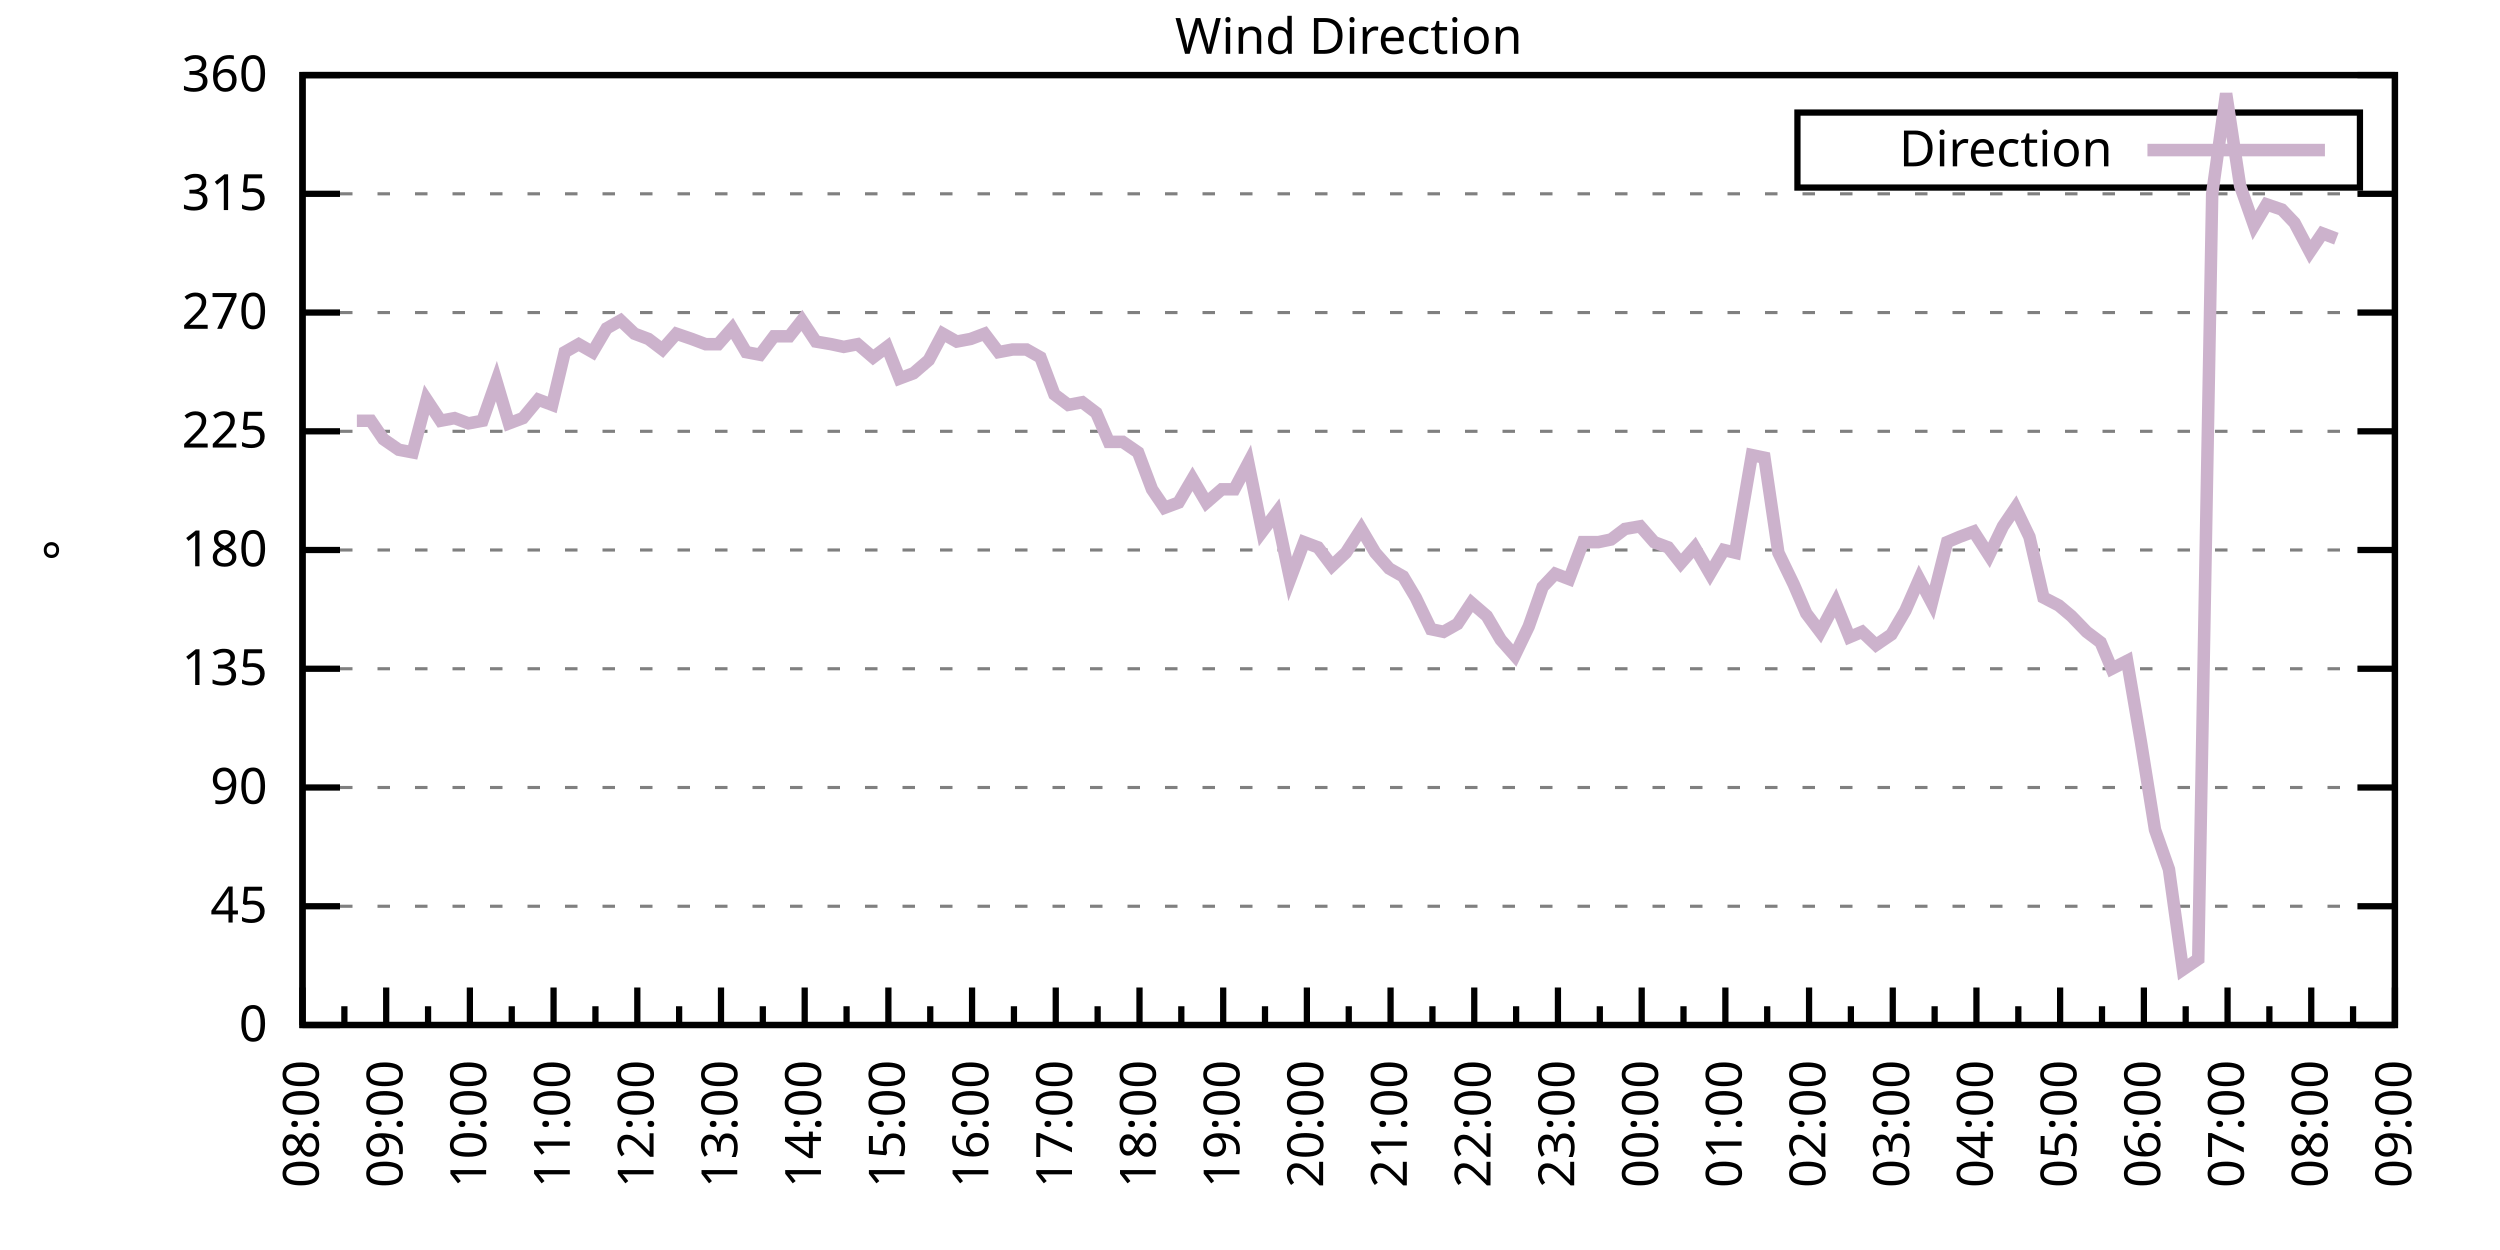
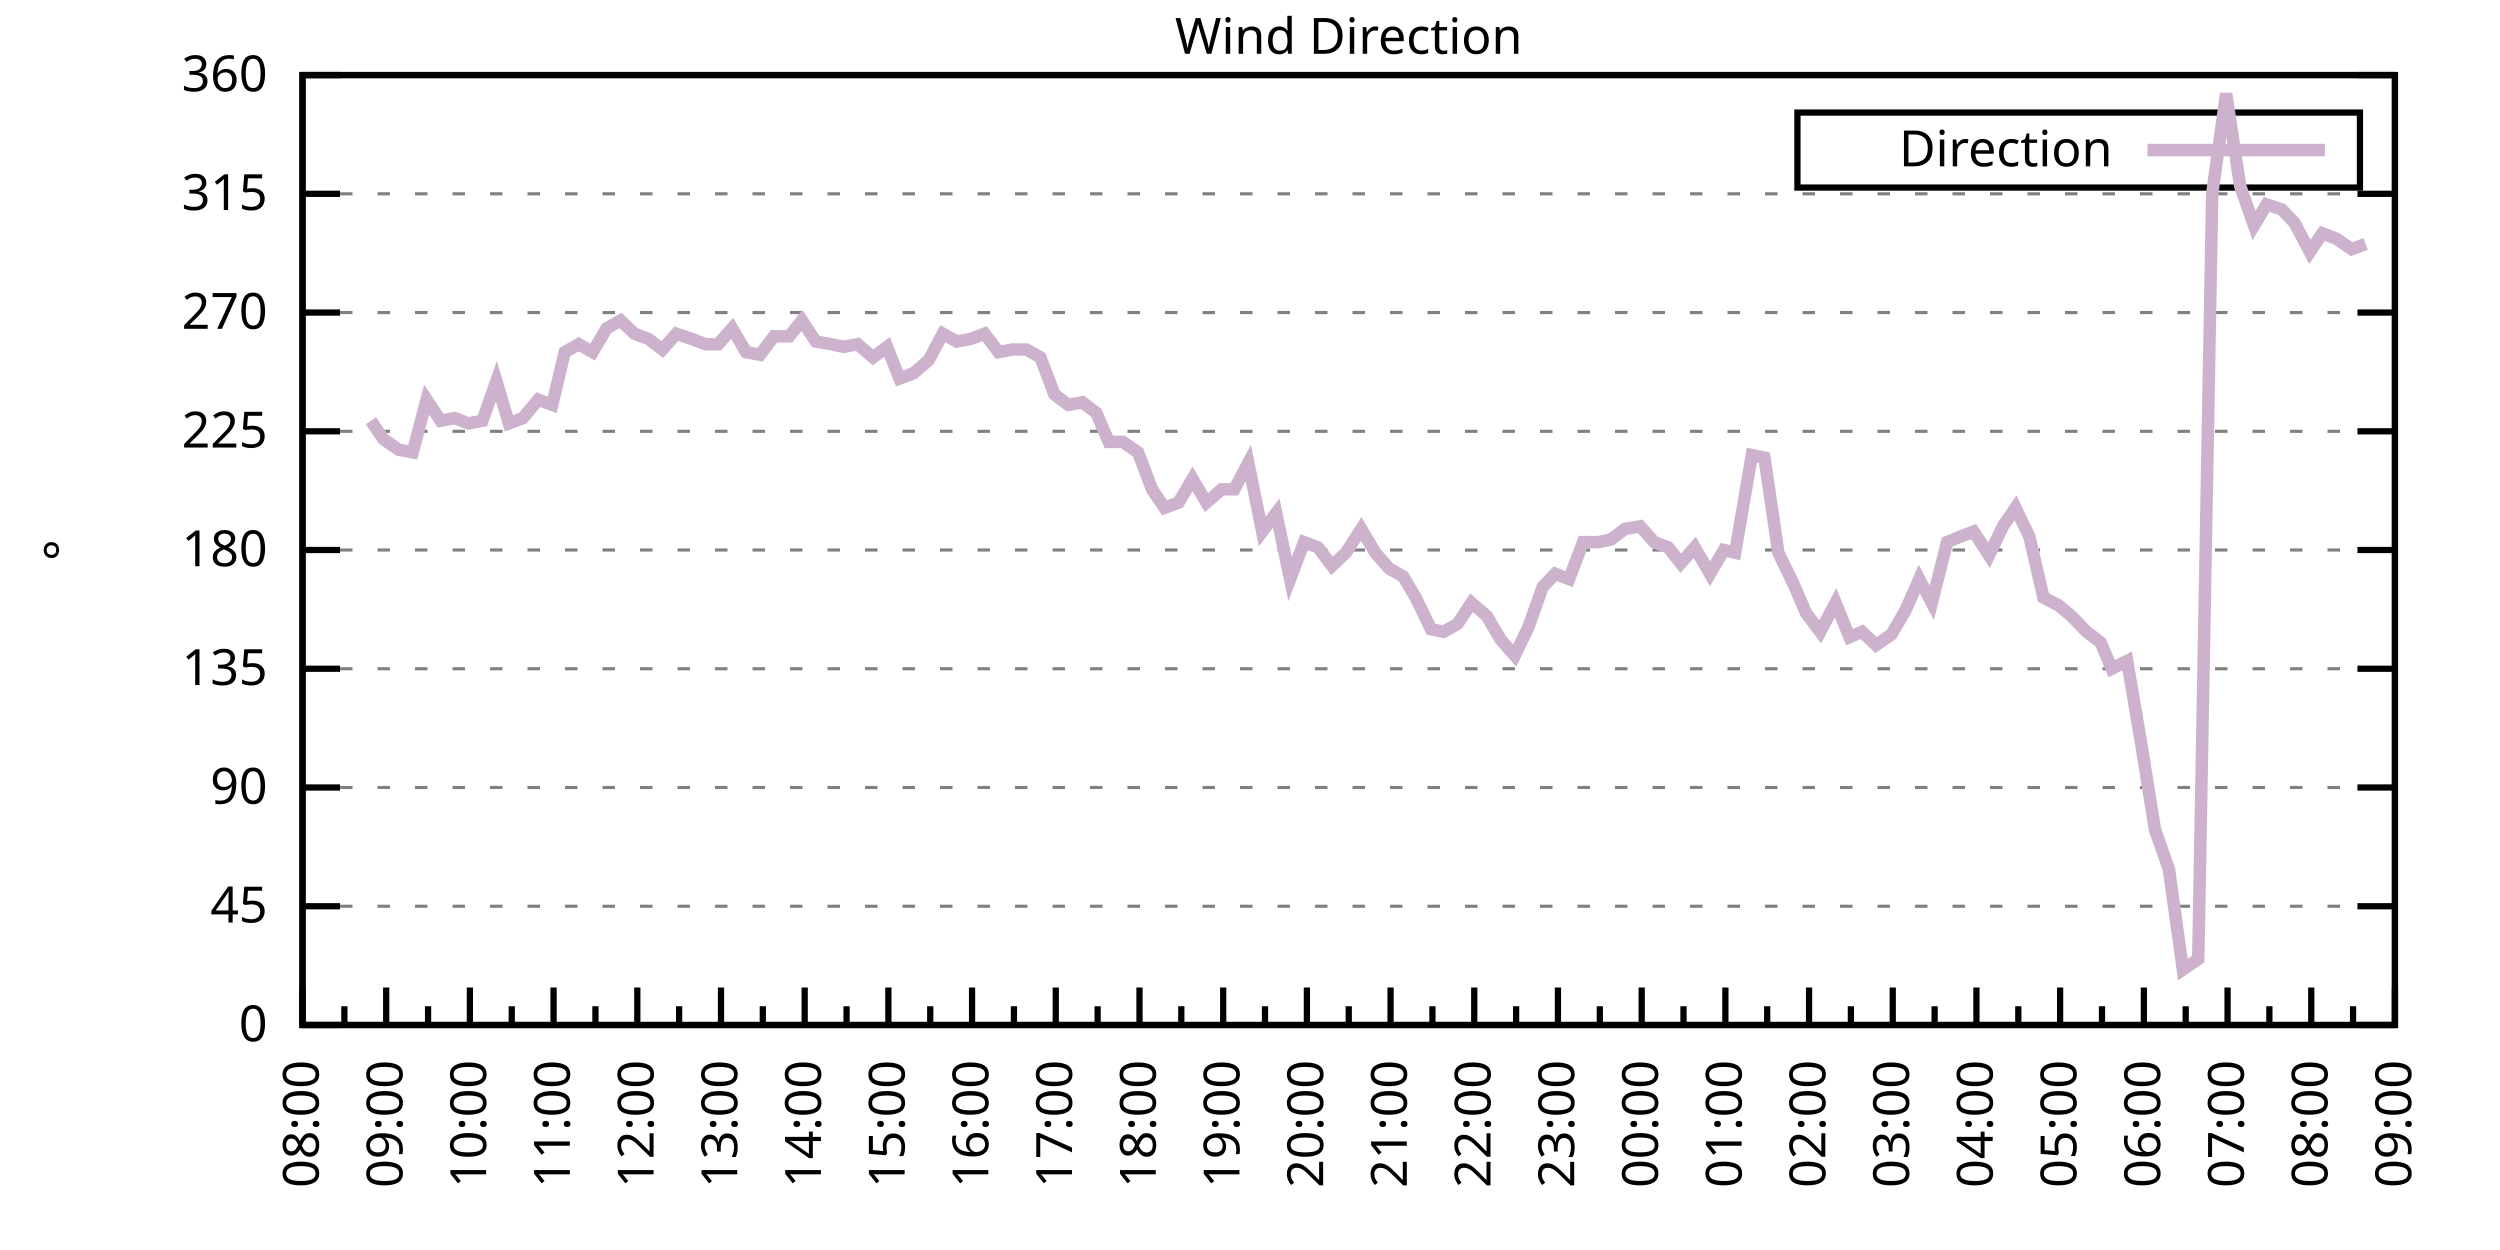
<svg xmlns="http://www.w3.org/2000/svg" xmlns:xlink="http://www.w3.org/1999/xlink" width="400" height="200" viewBox="0 0 400 200">
  <g id="gnuplot_canvas">
    <rect x="0" y="0" width="400" height="200" fill="none" />
    <defs>
      <circle id="gpDot" r="0.5" stroke-width="0.5" stroke="currentColor" />
      <path id="gpPt0" stroke-width="0.333" stroke="currentColor" d="M-1,0 h2 M0,-1 v2" />
      <path id="gpPt1" stroke-width="0.333" stroke="currentColor" d="M-1,-1 L1,1 M1,-1 L-1,1" />
      <path id="gpPt2" stroke-width="0.333" stroke="currentColor" d="M-1,0 L1,0 M0,-1 L0,1 M-1,-1 L1,1 M-1,1 L1,-1" />
      <rect id="gpPt3" stroke-width="0.333" stroke="currentColor" x="-1" y="-1" width="2" height="2" />
      <rect id="gpPt4" stroke-width="0.333" stroke="currentColor" fill="currentColor" x="-1" y="-1" width="2" height="2" />
      <circle id="gpPt5" stroke-width="0.333" stroke="currentColor" cx="0" cy="0" r="1" />
      <use xlink:href="#gpPt5" id="gpPt6" fill="currentColor" stroke="none" />
      <path id="gpPt7" stroke-width="0.333" stroke="currentColor" d="M0,-1.33 L-1.33,0.67 L1.33,0.67 z" />
      <use xlink:href="#gpPt7" id="gpPt8" fill="currentColor" stroke="none" />
      <use xlink:href="#gpPt7" id="gpPt9" stroke="currentColor" transform="rotate(180)" />
      <use xlink:href="#gpPt9" id="gpPt10" fill="currentColor" stroke="none" />
      <use xlink:href="#gpPt3" id="gpPt11" stroke="currentColor" transform="rotate(45)" />
      <use xlink:href="#gpPt11" id="gpPt12" fill="currentColor" stroke="none" />
      <path id="gpPt13" stroke-width="0.333" stroke="currentColor" d="M0,1.330 L1.265,0.411 L0.782,-1.067 L-0.782,-1.076 L-1.265,0.411 z" />
      <use xlink:href="#gpPt13" id="gpPt14" fill="currentColor" stroke="none" />
      <filter id="textbox" filterUnits="objectBoundingBox" x="0" y="0" height="1" width="1">
        <feFlood flood-color="white" flood-opacity="1" result="bgnd" />
        <feComposite in="SourceGraphic" in2="bgnd" operator="atop" />
      </filter>
      <filter id="greybox" filterUnits="objectBoundingBox" x="0" y="0" height="1" width="1">
        <feFlood flood-color="lightgrey" flood-opacity="1" result="grey" />
        <feComposite in="SourceGraphic" in2="grey" operator="atop" />
      </filter>
    </defs>
    <g fill="none" color="white" stroke="currentColor" stroke-width="1.00" stroke-linecap="butt" stroke-linejoin="miter">
</g>
    <g fill="none" color="black" stroke="currentColor" stroke-width="1.00" stroke-linecap="butt" stroke-linejoin="miter">
      <g stroke="none" shape-rendering="crispEdges">
        <polygon fill="rgb(255, 255, 255)" points="48.40,164.00 383.18,164.00 383.18,12.02 48.40,12.02 " />
      </g>
    </g>
    <g fill="none" color="black" stroke="currentColor" stroke-width="1.00" stroke-linecap="butt" stroke-linejoin="miter">
</g>
    <g fill="none" color="black" stroke="black" stroke-width="0.50" stroke-linecap="butt" stroke-linejoin="miter">
</g>
    <g fill="none" color="gray" stroke="currentColor" stroke-width="0.50" stroke-linecap="butt" stroke-linejoin="miter">
      <path stroke="gray" stroke-dasharray="2,4" class="gridline" d="M48.40,164.00 L383.19,164.00  " />
    </g>
    <g fill="none" color="gray" stroke="gray" stroke-width="1.00" stroke-linecap="butt" stroke-linejoin="miter">
</g>
    <g fill="none" color="black" stroke="currentColor" stroke-width="1.00" stroke-linecap="butt" stroke-linejoin="miter">
      <path stroke="black" d="M48.40,164.00 L54.40,164.00 M383.19,164.00 L377.19,164.00  " />
      <g transform="translate(42.80,166.60)" stroke="none" fill="black" font-family="Sans" font-size="8.00" text-anchor="end">
        <text>
          <tspan font-family="Sans"> 0</tspan>
        </text>
      </g>
    </g>
    <g fill="none" color="black" stroke="currentColor" stroke-width="1.00" stroke-linecap="butt" stroke-linejoin="miter">
</g>
    <g fill="none" color="black" stroke="black" stroke-width="0.50" stroke-linecap="butt" stroke-linejoin="miter">
</g>
    <g fill="none" color="gray" stroke="currentColor" stroke-width="0.50" stroke-linecap="butt" stroke-linejoin="miter">
      <path stroke="gray" stroke-dasharray="2,4" class="gridline" d="M48.40,145.00 L383.19,145.00  " />
    </g>
    <g fill="none" color="gray" stroke="gray" stroke-width="1.00" stroke-linecap="butt" stroke-linejoin="miter">
</g>
    <g fill="none" color="black" stroke="currentColor" stroke-width="1.00" stroke-linecap="butt" stroke-linejoin="miter">
      <path stroke="black" d="M48.40,145.00 L54.40,145.00 M383.19,145.00 L377.19,145.00  " />
      <g transform="translate(42.80,147.60)" stroke="none" fill="black" font-family="Sans" font-size="8.00" text-anchor="end">
        <text>
          <tspan font-family="Sans"> 45</tspan>
        </text>
      </g>
    </g>
    <g fill="none" color="black" stroke="currentColor" stroke-width="1.00" stroke-linecap="butt" stroke-linejoin="miter">
</g>
    <g fill="none" color="black" stroke="black" stroke-width="0.50" stroke-linecap="butt" stroke-linejoin="miter">
</g>
    <g fill="none" color="gray" stroke="currentColor" stroke-width="0.50" stroke-linecap="butt" stroke-linejoin="miter">
      <path stroke="gray" stroke-dasharray="2,4" class="gridline" d="M48.40,126.00 L383.19,126.00  " />
    </g>
    <g fill="none" color="gray" stroke="gray" stroke-width="1.00" stroke-linecap="butt" stroke-linejoin="miter">
</g>
    <g fill="none" color="black" stroke="currentColor" stroke-width="1.00" stroke-linecap="butt" stroke-linejoin="miter">
      <path stroke="black" d="M48.40,126.00 L54.40,126.00 M383.19,126.00 L377.19,126.00  " />
      <g transform="translate(42.80,128.60)" stroke="none" fill="black" font-family="Sans" font-size="8.00" text-anchor="end">
        <text>
          <tspan font-family="Sans"> 90</tspan>
        </text>
      </g>
    </g>
    <g fill="none" color="black" stroke="currentColor" stroke-width="1.00" stroke-linecap="butt" stroke-linejoin="miter">
</g>
    <g fill="none" color="black" stroke="black" stroke-width="0.50" stroke-linecap="butt" stroke-linejoin="miter">
</g>
    <g fill="none" color="gray" stroke="currentColor" stroke-width="0.50" stroke-linecap="butt" stroke-linejoin="miter">
      <path stroke="gray" stroke-dasharray="2,4" class="gridline" d="M48.40,107.00 L383.19,107.00  " />
    </g>
    <g fill="none" color="gray" stroke="gray" stroke-width="1.00" stroke-linecap="butt" stroke-linejoin="miter">
</g>
    <g fill="none" color="black" stroke="currentColor" stroke-width="1.00" stroke-linecap="butt" stroke-linejoin="miter">
      <path stroke="black" d="M48.40,107.00 L54.40,107.00 M383.19,107.00 L377.19,107.00  " />
      <g transform="translate(42.80,109.60)" stroke="none" fill="black" font-family="Sans" font-size="8.00" text-anchor="end">
        <text>
          <tspan font-family="Sans"> 135</tspan>
        </text>
      </g>
    </g>
    <g fill="none" color="black" stroke="currentColor" stroke-width="1.00" stroke-linecap="butt" stroke-linejoin="miter">
</g>
    <g fill="none" color="black" stroke="black" stroke-width="0.50" stroke-linecap="butt" stroke-linejoin="miter">
</g>
    <g fill="none" color="gray" stroke="currentColor" stroke-width="0.50" stroke-linecap="butt" stroke-linejoin="miter">
      <path stroke="gray" stroke-dasharray="2,4" class="gridline" d="M48.40,88.00 L383.19,88.00  " />
    </g>
    <g fill="none" color="gray" stroke="gray" stroke-width="1.00" stroke-linecap="butt" stroke-linejoin="miter">
</g>
    <g fill="none" color="black" stroke="currentColor" stroke-width="1.00" stroke-linecap="butt" stroke-linejoin="miter">
      <path stroke="black" d="M48.40,88.00 L54.40,88.00 M383.19,88.00 L377.19,88.00  " />
      <g transform="translate(42.80,90.60)" stroke="none" fill="black" font-family="Sans" font-size="8.00" text-anchor="end">
        <text>
          <tspan font-family="Sans"> 180</tspan>
        </text>
      </g>
    </g>
    <g fill="none" color="black" stroke="currentColor" stroke-width="1.00" stroke-linecap="butt" stroke-linejoin="miter">
</g>
    <g fill="none" color="black" stroke="black" stroke-width="0.50" stroke-linecap="butt" stroke-linejoin="miter">
</g>
    <g fill="none" color="gray" stroke="currentColor" stroke-width="0.50" stroke-linecap="butt" stroke-linejoin="miter">
      <path stroke="gray" stroke-dasharray="2,4" class="gridline" d="M48.40,69.01 L383.19,69.01  " />
    </g>
    <g fill="none" color="gray" stroke="gray" stroke-width="1.00" stroke-linecap="butt" stroke-linejoin="miter">
</g>
    <g fill="none" color="black" stroke="currentColor" stroke-width="1.00" stroke-linecap="butt" stroke-linejoin="miter">
      <path stroke="black" d="M48.40,69.01 L54.40,69.01 M383.19,69.01 L377.19,69.01  " />
      <g transform="translate(42.80,71.61)" stroke="none" fill="black" font-family="Sans" font-size="8.00" text-anchor="end">
        <text>
          <tspan font-family="Sans"> 225</tspan>
        </text>
      </g>
    </g>
    <g fill="none" color="black" stroke="currentColor" stroke-width="1.00" stroke-linecap="butt" stroke-linejoin="miter">
</g>
    <g fill="none" color="black" stroke="black" stroke-width="0.50" stroke-linecap="butt" stroke-linejoin="miter">
</g>
    <g fill="none" color="gray" stroke="currentColor" stroke-width="0.50" stroke-linecap="butt" stroke-linejoin="miter">
      <path stroke="gray" stroke-dasharray="2,4" class="gridline" d="M48.40,50.01 L383.19,50.01  " />
    </g>
    <g fill="none" color="gray" stroke="gray" stroke-width="1.00" stroke-linecap="butt" stroke-linejoin="miter">
</g>
    <g fill="none" color="black" stroke="currentColor" stroke-width="1.00" stroke-linecap="butt" stroke-linejoin="miter">
      <path stroke="black" d="M48.40,50.01 L54.40,50.01 M383.19,50.01 L377.19,50.01  " />
      <g transform="translate(42.80,52.61)" stroke="none" fill="black" font-family="Sans" font-size="8.00" text-anchor="end">
        <text>
          <tspan font-family="Sans"> 270</tspan>
        </text>
      </g>
    </g>
    <g fill="none" color="black" stroke="currentColor" stroke-width="1.00" stroke-linecap="butt" stroke-linejoin="miter">
</g>
    <g fill="none" color="black" stroke="black" stroke-width="0.50" stroke-linecap="butt" stroke-linejoin="miter">
</g>
    <g fill="none" color="gray" stroke="currentColor" stroke-width="0.50" stroke-linecap="butt" stroke-linejoin="miter">
      <path stroke="gray" stroke-dasharray="2,4" class="gridline" d="M48.40,31.01 L383.19,31.01  " />
    </g>
    <g fill="none" color="gray" stroke="gray" stroke-width="1.00" stroke-linecap="butt" stroke-linejoin="miter">
</g>
    <g fill="none" color="black" stroke="currentColor" stroke-width="1.00" stroke-linecap="butt" stroke-linejoin="miter">
      <path stroke="black" d="M48.40,31.01 L54.40,31.01 M383.19,31.01 L377.19,31.01  " />
      <g transform="translate(42.80,33.61)" stroke="none" fill="black" font-family="Sans" font-size="8.00" text-anchor="end">
        <text>
          <tspan font-family="Sans"> 315</tspan>
        </text>
      </g>
    </g>
    <g fill="none" color="black" stroke="currentColor" stroke-width="1.00" stroke-linecap="butt" stroke-linejoin="miter">
</g>
    <g fill="none" color="black" stroke="black" stroke-width="0.50" stroke-linecap="butt" stroke-linejoin="miter">
</g>
    <g fill="none" color="gray" stroke="currentColor" stroke-width="0.50" stroke-linecap="butt" stroke-linejoin="miter">
      <path stroke="gray" stroke-dasharray="2,4" class="gridline" d="M48.40,12.01 L383.19,12.01  " />
    </g>
    <g fill="none" color="gray" stroke="gray" stroke-width="1.00" stroke-linecap="butt" stroke-linejoin="miter">
</g>
    <g fill="none" color="black" stroke="currentColor" stroke-width="1.00" stroke-linecap="butt" stroke-linejoin="miter">
      <path stroke="black" d="M48.40,12.01 L54.40,12.01 M383.19,12.01 L377.19,12.01  " />
      <g transform="translate(42.80,14.61)" stroke="none" fill="black" font-family="Sans" font-size="8.00" text-anchor="end">
        <text>
          <tspan font-family="Sans"> 360</tspan>
        </text>
      </g>
    </g>
    <g fill="none" color="black" stroke="currentColor" stroke-width="1.00" stroke-linecap="butt" stroke-linejoin="miter">
      <path stroke="black" d="M48.40,164.00 L48.40,158.00  " />
      <g transform="translate(51.00,169.60) rotate(270)" stroke="none" fill="black" font-family="Sans" font-size="8.00" text-anchor="end">
        <text>
          <tspan font-family="Sans">08:00</tspan>
        </text>
      </g>
    </g>
    <g fill="none" color="black" stroke="currentColor" stroke-width="1.00" stroke-linecap="butt" stroke-linejoin="miter">
      <path stroke="black" d="M55.10,164.00 L55.10,161.00 M61.79,164.00 L61.79,158.00  " />
      <g transform="translate(64.39,169.60) rotate(270)" stroke="none" fill="black" font-family="Sans" font-size="8.00" text-anchor="end">
        <text>
          <tspan font-family="Sans">09:00</tspan>
        </text>
      </g>
    </g>
    <g fill="none" color="black" stroke="currentColor" stroke-width="1.00" stroke-linecap="butt" stroke-linejoin="miter">
      <path stroke="black" d="M68.49,164.00 L68.49,161.00 M75.18,164.00 L75.18,158.00  " />
      <g transform="translate(77.78,169.60) rotate(270)" stroke="none" fill="black" font-family="Sans" font-size="8.00" text-anchor="end">
        <text>
          <tspan font-family="Sans">10:00</tspan>
        </text>
      </g>
    </g>
    <g fill="none" color="black" stroke="currentColor" stroke-width="1.00" stroke-linecap="butt" stroke-linejoin="miter">
      <path stroke="black" d="M81.88,164.00 L81.88,161.00 M88.57,164.00 L88.57,158.00  " />
      <g transform="translate(91.17,169.60) rotate(270)" stroke="none" fill="black" font-family="Sans" font-size="8.00" text-anchor="end">
        <text>
          <tspan font-family="Sans">11:00</tspan>
        </text>
      </g>
    </g>
    <g fill="none" color="black" stroke="currentColor" stroke-width="1.00" stroke-linecap="butt" stroke-linejoin="miter">
      <path stroke="black" d="M95.27,164.00 L95.27,161.00 M101.97,164.00 L101.97,158.00  " />
      <g transform="translate(104.57,169.60) rotate(270)" stroke="none" fill="black" font-family="Sans" font-size="8.00" text-anchor="end">
        <text>
          <tspan font-family="Sans">12:00</tspan>
        </text>
      </g>
    </g>
    <g fill="none" color="black" stroke="currentColor" stroke-width="1.00" stroke-linecap="butt" stroke-linejoin="miter">
      <path stroke="black" d="M108.66,164.00 L108.66,161.00 M115.36,164.00 L115.36,158.00  " />
      <g transform="translate(117.96,169.60) rotate(270)" stroke="none" fill="black" font-family="Sans" font-size="8.00" text-anchor="end">
        <text>
          <tspan font-family="Sans">13:00</tspan>
        </text>
      </g>
    </g>
    <g fill="none" color="black" stroke="currentColor" stroke-width="1.00" stroke-linecap="butt" stroke-linejoin="miter">
      <path stroke="black" d="M122.05,164.00 L122.05,161.00 M128.75,164.00 L128.75,158.00  " />
      <g transform="translate(131.35,169.60) rotate(270)" stroke="none" fill="black" font-family="Sans" font-size="8.00" text-anchor="end">
        <text>
          <tspan font-family="Sans">14:00</tspan>
        </text>
      </g>
    </g>
    <g fill="none" color="black" stroke="currentColor" stroke-width="1.00" stroke-linecap="butt" stroke-linejoin="miter">
      <path stroke="black" d="M135.45,164.00 L135.45,161.00 M142.14,164.00 L142.14,158.00  " />
      <g transform="translate(144.74,169.60) rotate(270)" stroke="none" fill="black" font-family="Sans" font-size="8.00" text-anchor="end">
        <text>
          <tspan font-family="Sans">15:00</tspan>
        </text>
      </g>
    </g>
    <g fill="none" color="black" stroke="currentColor" stroke-width="1.00" stroke-linecap="butt" stroke-linejoin="miter">
      <path stroke="black" d="M148.84,164.00 L148.84,161.00 M155.53,164.00 L155.53,158.00  " />
      <g transform="translate(158.13,169.60) rotate(270)" stroke="none" fill="black" font-family="Sans" font-size="8.00" text-anchor="end">
        <text>
          <tspan font-family="Sans">16:00</tspan>
        </text>
      </g>
    </g>
    <g fill="none" color="black" stroke="currentColor" stroke-width="1.00" stroke-linecap="butt" stroke-linejoin="miter">
      <path stroke="black" d="M162.23,164.00 L162.23,161.00 M168.92,164.00 L168.92,158.00  " />
      <g transform="translate(171.52,169.60) rotate(270)" stroke="none" fill="black" font-family="Sans" font-size="8.00" text-anchor="end">
        <text>
          <tspan font-family="Sans">17:00</tspan>
        </text>
      </g>
    </g>
    <g fill="none" color="black" stroke="currentColor" stroke-width="1.00" stroke-linecap="butt" stroke-linejoin="miter">
      <path stroke="black" d="M175.62,164.00 L175.62,161.00 M182.32,164.00 L182.32,158.00  " />
      <g transform="translate(184.92,169.60) rotate(270)" stroke="none" fill="black" font-family="Sans" font-size="8.00" text-anchor="end">
        <text>
          <tspan font-family="Sans">18:00</tspan>
        </text>
      </g>
    </g>
    <g fill="none" color="black" stroke="currentColor" stroke-width="1.00" stroke-linecap="butt" stroke-linejoin="miter">
      <path stroke="black" d="M189.01,164.00 L189.01,161.00 M195.71,164.00 L195.71,158.00  " />
      <g transform="translate(198.31,169.60) rotate(270)" stroke="none" fill="black" font-family="Sans" font-size="8.00" text-anchor="end">
        <text>
          <tspan font-family="Sans">19:00</tspan>
        </text>
      </g>
    </g>
    <g fill="none" color="black" stroke="currentColor" stroke-width="1.00" stroke-linecap="butt" stroke-linejoin="miter">
      <path stroke="black" d="M202.40,164.00 L202.40,161.00 M209.10,164.00 L209.10,158.00  " />
      <g transform="translate(211.70,169.60) rotate(270)" stroke="none" fill="black" font-family="Sans" font-size="8.00" text-anchor="end">
        <text>
          <tspan font-family="Sans">20:00</tspan>
        </text>
      </g>
    </g>
    <g fill="none" color="black" stroke="currentColor" stroke-width="1.00" stroke-linecap="butt" stroke-linejoin="miter">
      <path stroke="black" d="M215.80,164.00 L215.80,161.00 M222.49,164.00 L222.49,158.00  " />
      <g transform="translate(225.09,169.60) rotate(270)" stroke="none" fill="black" font-family="Sans" font-size="8.00" text-anchor="end">
        <text>
          <tspan font-family="Sans">21:00</tspan>
        </text>
      </g>
    </g>
    <g fill="none" color="black" stroke="currentColor" stroke-width="1.00" stroke-linecap="butt" stroke-linejoin="miter">
      <path stroke="black" d="M229.19,164.00 L229.19,161.00 M235.88,164.00 L235.88,158.00  " />
      <g transform="translate(238.48,169.60) rotate(270)" stroke="none" fill="black" font-family="Sans" font-size="8.00" text-anchor="end">
        <text>
          <tspan font-family="Sans">22:00</tspan>
        </text>
      </g>
    </g>
    <g fill="none" color="black" stroke="currentColor" stroke-width="1.00" stroke-linecap="butt" stroke-linejoin="miter">
      <path stroke="black" d="M242.58,164.00 L242.58,161.00 M249.27,164.00 L249.27,158.00  " />
      <g transform="translate(251.87,169.60) rotate(270)" stroke="none" fill="black" font-family="Sans" font-size="8.00" text-anchor="end">
        <text>
          <tspan font-family="Sans">23:00</tspan>
        </text>
      </g>
    </g>
    <g fill="none" color="black" stroke="currentColor" stroke-width="1.00" stroke-linecap="butt" stroke-linejoin="miter">
      <path stroke="black" d="M255.97,164.00 L255.97,161.00 M262.67,164.00 L262.67,158.00  " />
      <g transform="translate(265.27,169.60) rotate(270)" stroke="none" fill="black" font-family="Sans" font-size="8.00" text-anchor="end">
        <text>
          <tspan font-family="Sans">00:00</tspan>
        </text>
      </g>
    </g>
    <g fill="none" color="black" stroke="currentColor" stroke-width="1.00" stroke-linecap="butt" stroke-linejoin="miter">
      <path stroke="black" d="M269.36,164.00 L269.36,161.00 M276.06,164.00 L276.06,158.00  " />
      <g transform="translate(278.66,169.60) rotate(270)" stroke="none" fill="black" font-family="Sans" font-size="8.00" text-anchor="end">
        <text>
          <tspan font-family="Sans">01:00</tspan>
        </text>
      </g>
    </g>
    <g fill="none" color="black" stroke="currentColor" stroke-width="1.00" stroke-linecap="butt" stroke-linejoin="miter">
      <path stroke="black" d="M282.75,164.00 L282.75,161.00 M289.45,164.00 L289.45,158.00  " />
      <g transform="translate(292.05,169.60) rotate(270)" stroke="none" fill="black" font-family="Sans" font-size="8.00" text-anchor="end">
        <text>
          <tspan font-family="Sans">02:00</tspan>
        </text>
      </g>
    </g>
    <g fill="none" color="black" stroke="currentColor" stroke-width="1.00" stroke-linecap="butt" stroke-linejoin="miter">
      <path stroke="black" d="M296.14,164.00 L296.14,161.00 M302.84,164.00 L302.84,158.00  " />
      <g transform="translate(305.44,169.60) rotate(270)" stroke="none" fill="black" font-family="Sans" font-size="8.00" text-anchor="end">
        <text>
          <tspan font-family="Sans">03:00</tspan>
        </text>
      </g>
    </g>
    <g fill="none" color="black" stroke="currentColor" stroke-width="1.00" stroke-linecap="butt" stroke-linejoin="miter">
      <path stroke="black" d="M309.54,164.00 L309.54,161.00 M316.23,164.00 L316.23,158.00  " />
      <g transform="translate(318.83,169.60) rotate(270)" stroke="none" fill="black" font-family="Sans" font-size="8.00" text-anchor="end">
        <text>
          <tspan font-family="Sans">04:00</tspan>
        </text>
      </g>
    </g>
    <g fill="none" color="black" stroke="currentColor" stroke-width="1.00" stroke-linecap="butt" stroke-linejoin="miter">
      <path stroke="black" d="M322.93,164.00 L322.93,161.00 M329.62,164.00 L329.62,158.00  " />
      <g transform="translate(332.22,169.60) rotate(270)" stroke="none" fill="black" font-family="Sans" font-size="8.00" text-anchor="end">
        <text>
          <tspan font-family="Sans">05:00</tspan>
        </text>
      </g>
    </g>
    <g fill="none" color="black" stroke="currentColor" stroke-width="1.00" stroke-linecap="butt" stroke-linejoin="miter">
      <path stroke="black" d="M336.32,164.00 L336.32,161.00 M343.02,164.00 L343.02,158.00  " />
      <g transform="translate(345.62,169.60) rotate(270)" stroke="none" fill="black" font-family="Sans" font-size="8.00" text-anchor="end">
        <text>
          <tspan font-family="Sans">06:00</tspan>
        </text>
      </g>
    </g>
    <g fill="none" color="black" stroke="currentColor" stroke-width="1.00" stroke-linecap="butt" stroke-linejoin="miter">
      <path stroke="black" d="M349.71,164.00 L349.71,161.00 M356.41,164.00 L356.41,158.00  " />
      <g transform="translate(359.01,169.60) rotate(270)" stroke="none" fill="black" font-family="Sans" font-size="8.00" text-anchor="end">
        <text>
          <tspan font-family="Sans">07:00</tspan>
        </text>
      </g>
    </g>
    <g fill="none" color="black" stroke="currentColor" stroke-width="1.00" stroke-linecap="butt" stroke-linejoin="miter">
      <path stroke="black" d="M363.10,164.00 L363.10,161.00 M369.80,164.00 L369.80,158.00  " />
      <g transform="translate(372.40,169.60) rotate(270)" stroke="none" fill="black" font-family="Sans" font-size="8.00" text-anchor="end">
        <text>
          <tspan font-family="Sans">08:00</tspan>
        </text>
      </g>
    </g>
    <g fill="none" color="black" stroke="currentColor" stroke-width="1.00" stroke-linecap="butt" stroke-linejoin="miter">
      <path stroke="black" d="M376.49,164.00 L376.49,161.00 M383.19,164.00 L383.19,158.00  " />
      <g transform="translate(385.79,169.60) rotate(270)" stroke="none" fill="black" font-family="Sans" font-size="8.00" text-anchor="end">
        <text>
          <tspan font-family="Sans">09:00</tspan>
        </text>
      </g>
    </g>
    <g fill="none" color="black" stroke="currentColor" stroke-width="1.00" stroke-linecap="butt" stroke-linejoin="miter">
</g>
    <g fill="none" color="black" stroke="currentColor" stroke-width="1.00" stroke-linecap="butt" stroke-linejoin="miter">
      <path stroke="black" d="M48.40,12.01 L48.40,164.00 L383.19,164.00 L383.19,12.01 L48.40,12.01 Z  " />
    </g>
    <g fill="none" color="black" stroke="currentColor" stroke-width="1.00" stroke-linecap="butt" stroke-linejoin="miter">
      <g transform="translate(12.80,88.01) rotate(270)" stroke="none" fill="black" font-family="Sans" font-size="8.00" text-anchor="middle">
        <text>
          <tspan font-family="Sans">°</tspan>
        </text>
      </g>
    </g>
    <g fill="none" color="black" stroke="currentColor" stroke-width="1.00" stroke-linecap="butt" stroke-linejoin="miter">
</g>
    <g fill="none" color="black" stroke="currentColor" stroke-width="1.00" stroke-linecap="butt" stroke-linejoin="miter">
      <path stroke="black" d="M287.59,30.01 L287.59,18.01 L377.59,18.01 L377.59,30.01 L287.59,30.01 Z  " />
    </g>
    <g id="Wind_direction_plot_1">
      <g fill="none" color="white" stroke="black" stroke-width="2.00" stroke-linecap="butt" stroke-linejoin="miter">
</g>
      <g fill="none" color="black" stroke="currentColor" stroke-width="2.00" stroke-linecap="butt" stroke-linejoin="miter">
        <g transform="translate(337.99,26.61)" stroke="none" fill="black" font-family="Sans" font-size="8.00" text-anchor="end">
          <text>
            <tspan font-family="Sans">Direction</tspan>
          </text>
        </g>
      </g>
      <g fill="none" color="black" stroke="currentColor" stroke-width="2.00" stroke-linecap="butt" stroke-linejoin="miter">
-         <path stroke="rgb(204, 178, 204)" d="M343.59,24.01 L371.99,24.01 M57.10,67.32 L59.34,67.32 L61.35,70.27 L63.80,71.96 L66.03,72.38 L68.26,63.94   L70.50,67.32 L72.73,66.90 L74.96,67.74 L77.19,67.32 L79.42,60.98 L81.43,67.74 L83.66,66.90 L86.12,63.94   L88.35,64.78 L90.36,56.34 L92.59,55.07 L94.82,56.34 L97.06,52.54 L99.29,51.27 L101.52,53.39 L103.75,54.23   L105.98,55.92 L108.22,53.39 L110.67,54.23 L112.90,55.07 L114.91,55.07 L117.14,52.54 L119.38,56.34 L121.61,56.76   L123.84,53.81 L126.29,53.81 L128.30,51.27 L130.54,54.65 L132.99,55.07 L135.00,55.50 L137.23,55.07 L139.69,57.18   L141.92,55.50 L143.93,60.56 L146.16,59.72 L148.61,57.61 L150.85,53.39 L153.08,54.65 L155.31,54.23 L157.54,53.39   L159.77,56.34 L162.01,55.92 L164.24,55.92 L166.47,57.18 L168.70,63.10 L170.93,64.78 L173.17,64.36 L175.40,66.05   L177.41,70.70 L179.64,70.70 L182.09,72.38 L184.32,78.29 L186.33,81.25 L188.57,80.41 L190.80,76.61 L193.03,80.41   L195.48,78.29 L197.49,78.29 L199.73,74.07 L201.96,85.05 L204.19,82.09 L206.42,92.65 L208.65,86.74 L210.88,87.58   L213.12,90.54 L215.35,88.43 L217.80,84.63 L220.04,88.43 L222.27,90.96 L224.50,92.23 L226.51,95.60 L228.96,100.67   L230.97,101.09 L233.20,99.83 L235.44,96.45 L237.89,98.56 L240.12,102.36 L242.36,104.89 L244.59,100.25 L246.82,93.92   L248.83,91.80 L251.06,92.65 L253.29,86.74 L255.75,86.74 L257.76,86.32 L259.99,84.63 L262.44,84.21 L264.67,86.74   L266.91,87.58 L268.92,90.12 L271.15,87.58 L273.60,91.80 L275.83,88.00 L277.62,88.43 L280.30,72.81 L282.31,73.23   L284.54,88.43 L286.99,93.49 L289.00,98.14 L291.23,101.09 L293.69,96.45 L295.92,101.94 L297.93,101.09 L300.16,103.20   L302.62,101.52 L304.85,97.72 L307.08,92.65 L309.09,96.45 L311.54,86.74 L313.55,85.89 L315.79,85.05 L318.24,88.85   L320.47,84.21 L322.48,81.25 L324.71,85.89 L326.95,95.60 L329.40,96.87 L331.41,98.56 L333.86,101.09 L336.10,102.78   L337.88,107.00 L340.34,105.74 L342.57,118.83 L344.80,132.76 L347.03,139.09 L349.26,155.13 L351.72,153.45 L353.95,31.01   L356.18,14.97 L358.42,29.74 L360.65,36.08 L362.66,32.70 L365.11,33.54 L367.12,35.65 L369.58,40.30 L371.58,37.34   L373.82,38.19  " />
+         <path stroke="rgb(204, 178, 204)" d="M343.59,24.01 L371.99,24.01 M59.34,67.32 L61.35,70.27 L63.80,71.96 L66.03,72.38 L68.26,63.94 L70.50,67.32   L72.73,66.90 L74.96,67.74 L77.19,67.32 L79.42,60.98 L81.43,67.74 L83.66,66.90 L86.12,63.94 L88.35,64.78   L90.36,56.34 L92.59,55.07 L94.82,56.34 L97.06,52.54 L99.29,51.27 L101.52,53.39 L103.75,54.23 L105.98,55.92   L108.22,53.39 L110.67,54.23 L112.90,55.07 L114.91,55.07 L117.14,52.54 L119.38,56.34 L121.61,56.76 L123.84,53.81   L126.29,53.81 L128.30,51.27 L130.54,54.65 L132.99,55.07 L135.00,55.50 L137.23,55.07 L139.69,57.18 L141.92,55.50   L143.93,60.56 L146.16,59.72 L148.61,57.61 L150.85,53.39 L153.08,54.65 L155.31,54.23 L157.54,53.39 L159.77,56.34   L162.01,55.92 L164.24,55.92 L166.47,57.18 L168.70,63.10 L170.93,64.78 L173.17,64.36 L175.40,66.05 L177.41,70.70   L179.64,70.70 L182.09,72.38 L184.32,78.29 L186.33,81.25 L188.57,80.41 L190.80,76.61 L193.03,80.41 L195.48,78.29   L197.49,78.29 L199.73,74.07 L201.96,85.05 L204.19,82.09 L206.42,92.65 L208.65,86.74 L210.88,87.58 L213.12,90.54   L215.35,88.43 L217.80,84.63 L220.04,88.43 L222.27,90.96 L224.50,92.23 L226.51,95.60 L228.96,100.67 L230.97,101.09   L233.20,99.83 L235.44,96.45 L237.89,98.56 L240.12,102.36 L242.36,104.89 L244.59,100.25 L246.82,93.92 L248.83,91.80   L251.06,92.65 L253.29,86.74 L255.75,86.74 L257.76,86.32 L259.99,84.63 L262.44,84.21 L264.67,86.74 L266.91,87.58   L268.92,90.12 L271.15,87.58 L273.60,91.80 L275.83,88.00 L277.62,88.43 L280.30,72.81 L282.31,73.23 L284.54,88.43   L286.99,93.49 L289.00,98.14 L291.23,101.09 L293.69,96.45 L295.92,101.94 L297.93,101.09 L300.16,103.20 L302.62,101.52   L304.85,97.72 L307.08,92.65 L309.09,96.45 L311.54,86.74 L313.55,85.89 L315.79,85.05 L318.24,88.85 L320.47,84.21   L322.48,81.25 L324.71,85.89 L326.95,95.60 L329.40,96.87 L331.41,98.56 L333.86,101.09 L336.10,102.78 L337.88,107.00   L340.34,105.74 L342.57,118.83 L344.80,132.76 L347.03,139.09 L349.26,155.13 L351.72,153.45 L353.95,31.01 L356.18,14.97   L358.42,29.74 L360.65,36.08 L362.66,32.70 L365.11,33.54 L367.12,35.65 L369.58,40.30 L371.58,37.34 L373.82,38.19   L376.27,39.87 L378.50,39.03  " />
      </g>
    </g>
    <g fill="none" color="black" stroke="currentColor" stroke-width="2.00" stroke-linecap="butt" stroke-linejoin="miter">
</g>
    <g fill="none" color="black" stroke="black" stroke-width="1.00" stroke-linecap="butt" stroke-linejoin="miter">
</g>
    <g fill="none" color="black" stroke="currentColor" stroke-width="1.00" stroke-linecap="butt" stroke-linejoin="miter">
      <path stroke="black" d="M48.40,12.01 L48.40,164.00 L383.19,164.00 L383.19,12.01 L48.40,12.01 Z  " />
    </g>
    <g fill="none" color="black" stroke="currentColor" stroke-width="1.00" stroke-linecap="butt" stroke-linejoin="miter">
      <g transform="translate(215.79,8.61)" stroke="none" fill="black" font-family="Sans" font-size="8.00" text-anchor="middle">
        <text>
          <tspan font-family="Sans">Wind Direction</tspan>
        </text>
      </g>
    </g>
    <g fill="none" color="black" stroke="currentColor" stroke-width="1.00" stroke-linecap="butt" stroke-linejoin="miter">
</g>
  </g>
</svg>
